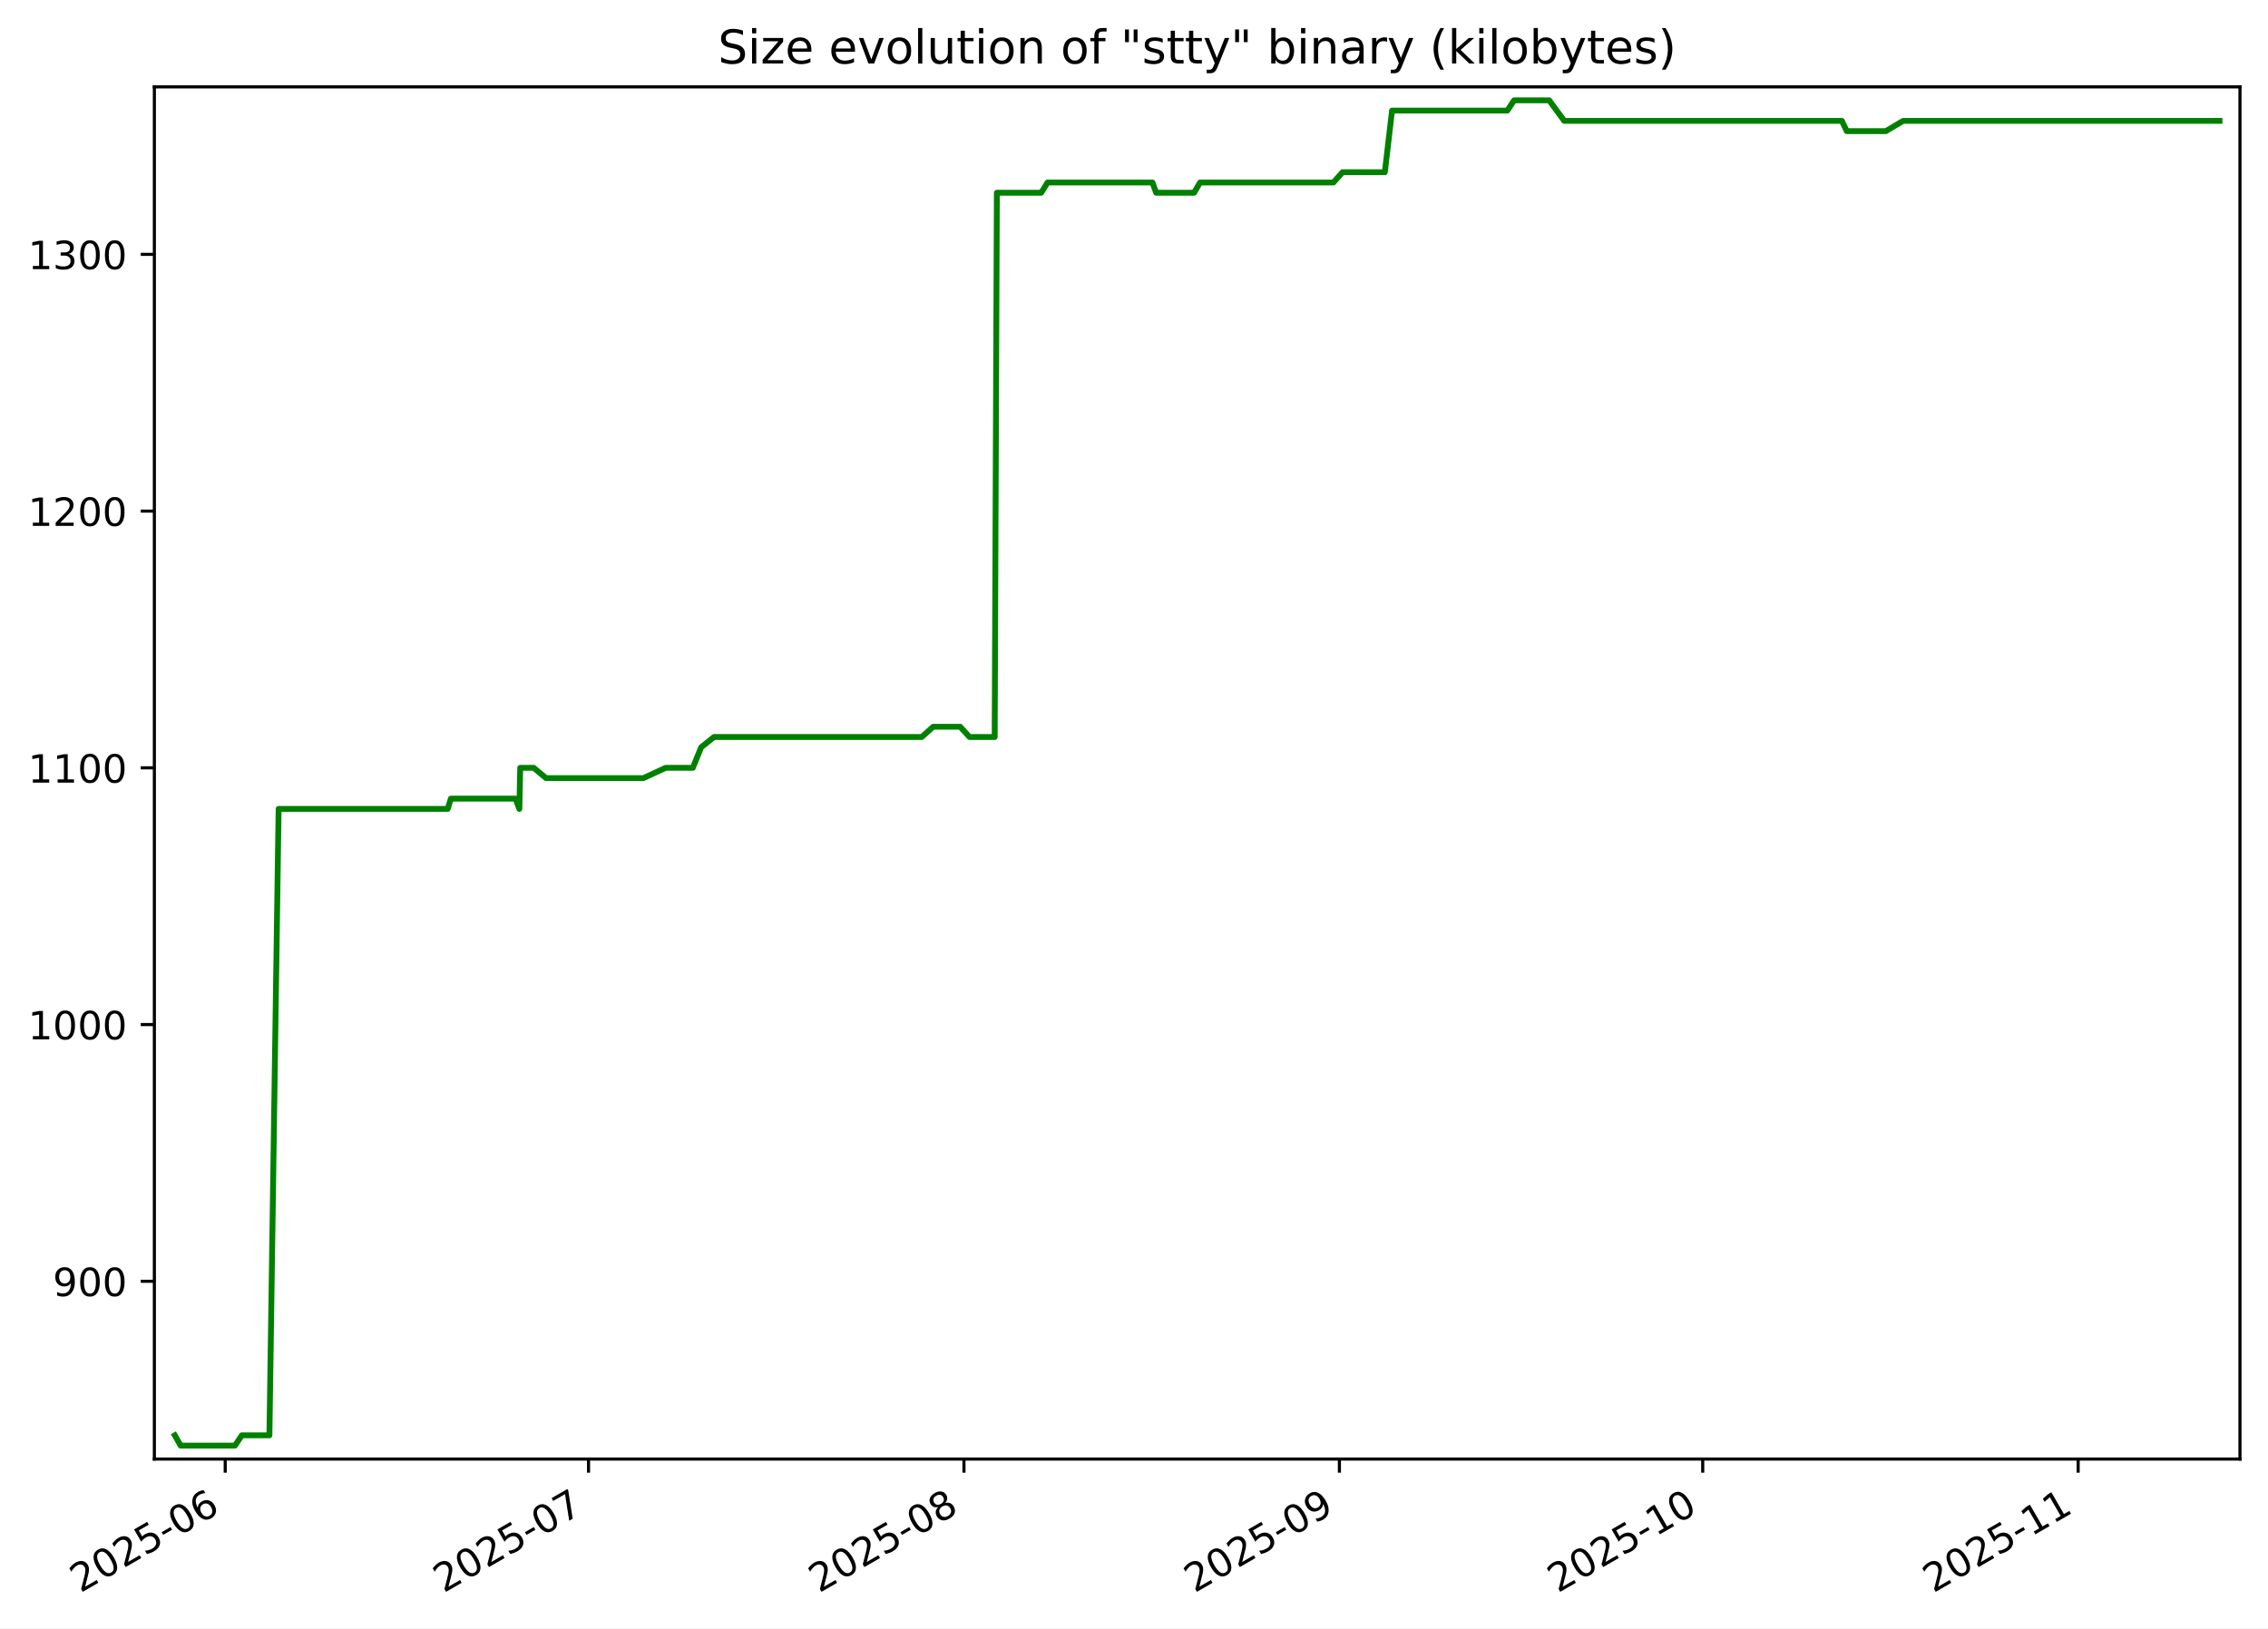
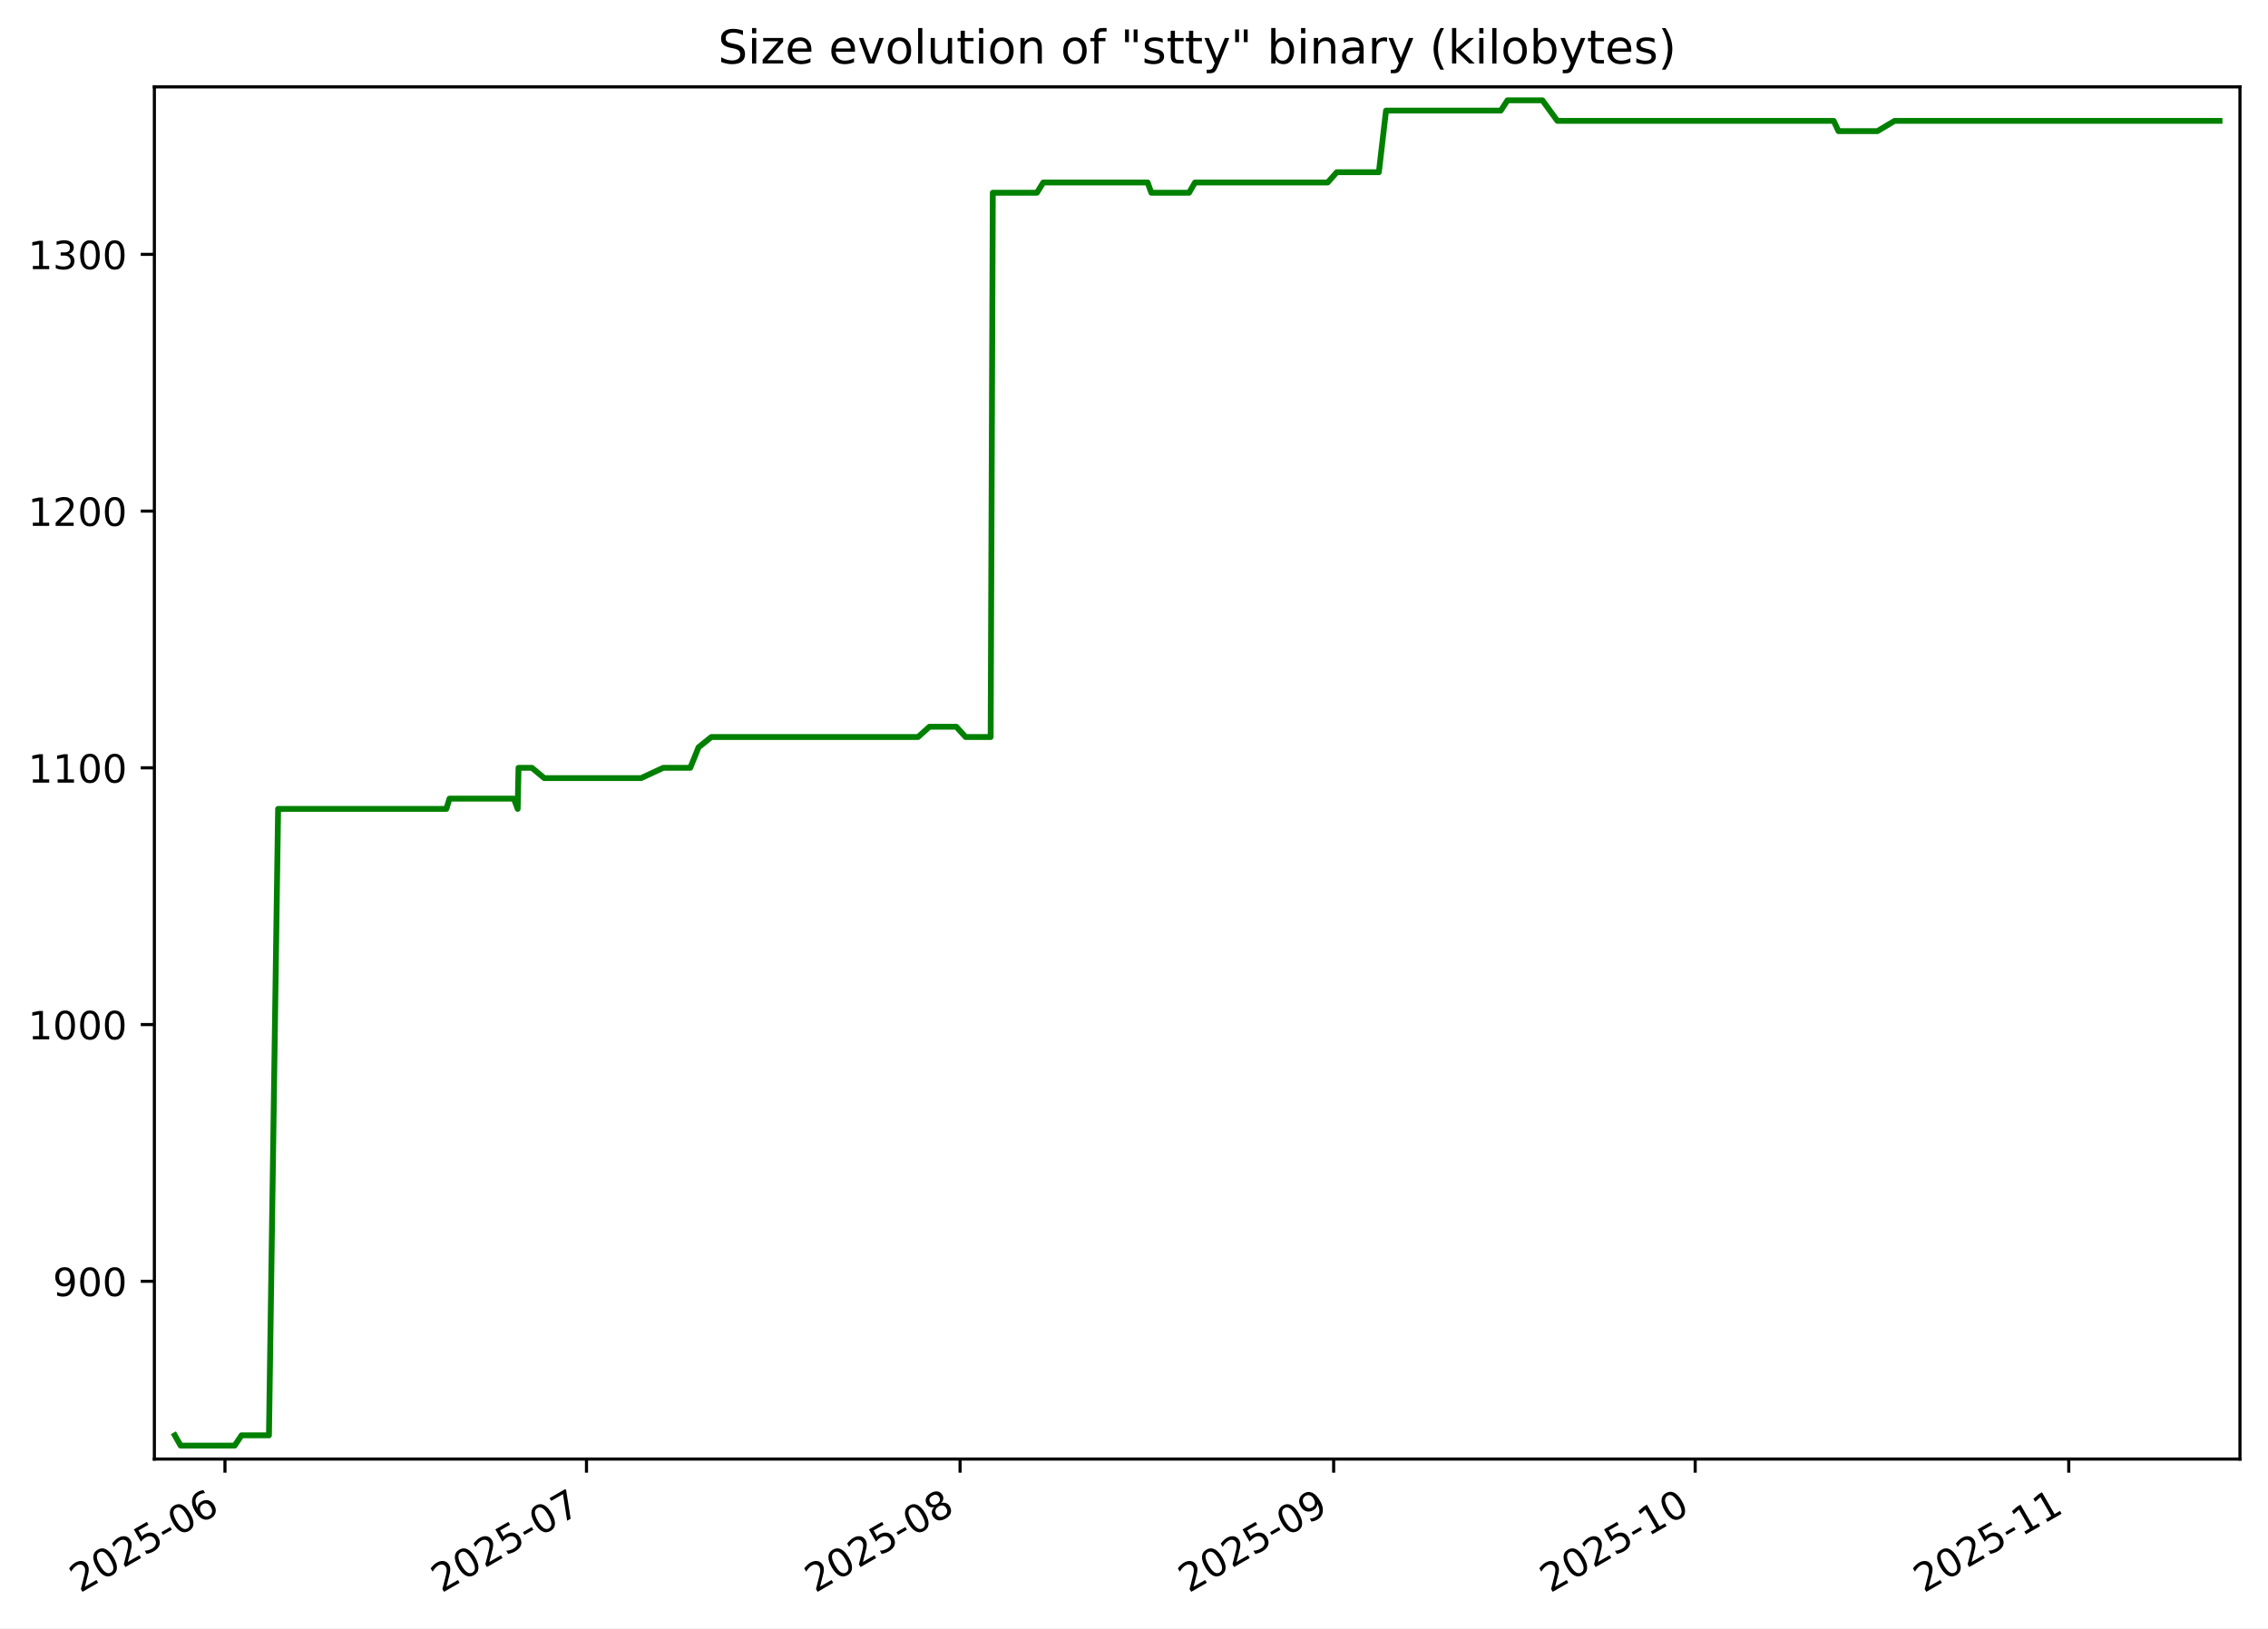
<svg xmlns="http://www.w3.org/2000/svg" xmlns:xlink="http://www.w3.org/1999/xlink" width="582.53pt" height="418.303pt" viewBox="0 0 582.53 418.303" version="1.1">
  <defs>
    <style type="text/css">*{stroke-linejoin: round; stroke-linecap: butt}</style>
  </defs>
  <g id="figure_1">
    <g id="patch_1">
      <path d="M -0 418.303  L 582.53 418.303  L 582.53 0  L -0 0  z " style="fill: #ffffff" />
    </g>
    <g id="axes_1">
      <g id="patch_2">
        <path d="M 39.65 374.83  L 575.33 374.83  L 575.33 22.318  L 39.65 22.318  z " style="fill: #ffffff" />
      </g>
      <g id="matplotlib.axis_1">
        <g id="xtick_1">
          <g id="line2d_1">
            <defs>
-               <path id="m9d6c391c18" d="M 0 0  L 0 3.5  " style="stroke: #000000; stroke-width: 0.8" />
+               <path id="m745e170000" d="M 0 0  L 0 3.5  " style="stroke: #000000; stroke-width: 0.8" />
            </defs>
            <g>
-               <use xlink:href="#m9d6c391c18" x="57.845" y="374.83" style="stroke: #000000; stroke-width: 0.8" />
+               <use xlink:href="#m745e170000" x="57.781" y="374.83" style="stroke: #000000; stroke-width: 0.8" />
            </g>
          </g>
          <g id="text_1">
-             <g transform="translate(20.62042 409.302) rotate(-30) scale(0.1 -0.1)">
+             <g transform="translate(20.55657 409.302) rotate(-30) scale(0.1 -0.1)">
              <defs>
                <path id="DejaVuSans-32" d="M 1228 531  L 3431 531  L 3431 0  L 469 0  L 469 531  Q 828 903 1448 1529  Q 2069 2156 2228 2338  Q 2531 2678 2651 2914  Q 2772 3150 2772 3378  Q 2772 3750 2511 3984  Q 2250 4219 1831 4219  Q 1534 4219 1204 4116  Q 875 4013 500 3803  L 500 4441  Q 881 4594 1212 4672  Q 1544 4750 1819 4750  Q 2544 4750 2975 4387  Q 3406 4025 3406 3419  Q 3406 3131 3298 2873  Q 3191 2616 2906 2266  Q 2828 2175 2409 1742  Q 1991 1309 1228 531  z " transform="scale(0.015625)" />
                <path id="DejaVuSans-30" d="M 2034 4250  Q 1547 4250 1301 3770  Q 1056 3291 1056 2328  Q 1056 1369 1301 889  Q 1547 409 2034 409  Q 2525 409 2770 889  Q 3016 1369 3016 2328  Q 3016 3291 2770 3770  Q 2525 4250 2034 4250  z M 2034 4750  Q 2819 4750 3233 4129  Q 3647 3509 3647 2328  Q 3647 1150 3233 529  Q 2819 -91 2034 -91  Q 1250 -91 836 529  Q 422 1150 422 2328  Q 422 3509 836 4129  Q 1250 4750 2034 4750  z " transform="scale(0.015625)" />
                <path id="DejaVuSans-35" d="M 691 4666  L 3169 4666  L 3169 4134  L 1269 4134  L 1269 2991  Q 1406 3038 1543 3061  Q 1681 3084 1819 3084  Q 2600 3084 3056 2656  Q 3513 2228 3513 1497  Q 3513 744 3044 326  Q 2575 -91 1722 -91  Q 1428 -91 1123 -41  Q 819 9 494 109  L 494 744  Q 775 591 1075 516  Q 1375 441 1709 441  Q 2250 441 2565 725  Q 2881 1009 2881 1497  Q 2881 1984 2565 2268  Q 2250 2553 1709 2553  Q 1456 2553 1204 2497  Q 953 2441 691 2322  L 691 4666  z " transform="scale(0.015625)" />
                <path id="DejaVuSans-2d" d="M 313 2009  L 1997 2009  L 1997 1497  L 313 1497  L 313 2009  z " transform="scale(0.015625)" />
                <path id="DejaVuSans-36" d="M 2113 2584  Q 1688 2584 1439 2293  Q 1191 2003 1191 1497  Q 1191 994 1439 701  Q 1688 409 2113 409  Q 2538 409 2786 701  Q 3034 994 3034 1497  Q 3034 2003 2786 2293  Q 2538 2584 2113 2584  z M 3366 4563  L 3366 3988  Q 3128 4100 2886 4159  Q 2644 4219 2406 4219  Q 1781 4219 1451 3797  Q 1122 3375 1075 2522  Q 1259 2794 1537 2939  Q 1816 3084 2150 3084  Q 2853 3084 3261 2657  Q 3669 2231 3669 1497  Q 3669 778 3244 343  Q 2819 -91 2113 -91  Q 1303 -91 875 529  Q 447 1150 447 2328  Q 447 3434 972 4092  Q 1497 4750 2381 4750  Q 2619 4750 2861 4703  Q 3103 4656 3366 4563  z " transform="scale(0.015625)" />
              </defs>
              <use xlink:href="#DejaVuSans-32" />
              <use xlink:href="#DejaVuSans-30" x="63.623" />
              <use xlink:href="#DejaVuSans-32" x="127.246" />
              <use xlink:href="#DejaVuSans-35" x="190.869" />
              <use xlink:href="#DejaVuSans-2d" x="254.492" />
              <use xlink:href="#DejaVuSans-30" x="290.576" />
              <use xlink:href="#DejaVuSans-36" x="354.199" />
            </g>
          </g>
        </g>
        <g id="xtick_2">
          <g id="line2d_2">
            <g>
-               <use xlink:href="#m9d6c391c18" x="151.163" y="374.83" style="stroke: #000000; stroke-width: 0.8" />
+               <use xlink:href="#m745e170000" x="150.639" y="374.83" style="stroke: #000000; stroke-width: 0.8" />
            </g>
          </g>
          <g id="text_2">
-             <g transform="translate(113.9387 409.302) rotate(-30) scale(0.1 -0.1)">
+             <g transform="translate(113.4145 409.302) rotate(-30) scale(0.1 -0.1)">
              <defs>
                <path id="DejaVuSans-37" d="M 525 4666  L 3525 4666  L 3525 4397  L 1831 0  L 1172 0  L 2766 4134  L 525 4134  L 525 4666  z " transform="scale(0.015625)" />
              </defs>
              <use xlink:href="#DejaVuSans-32" />
              <use xlink:href="#DejaVuSans-30" x="63.623" />
              <use xlink:href="#DejaVuSans-32" x="127.246" />
              <use xlink:href="#DejaVuSans-35" x="190.869" />
              <use xlink:href="#DejaVuSans-2d" x="254.492" />
              <use xlink:href="#DejaVuSans-30" x="290.576" />
              <use xlink:href="#DejaVuSans-37" x="354.199" />
            </g>
          </g>
        </g>
        <g id="xtick_3">
          <g id="line2d_3">
            <g>
-               <use xlink:href="#m9d6c391c18" x="247.592" y="374.83" style="stroke: #000000; stroke-width: 0.8" />
+               <use xlink:href="#m745e170000" x="246.592" y="374.83" style="stroke: #000000; stroke-width: 0.8" />
            </g>
          </g>
          <g id="text_3">
-             <g transform="translate(210.3675 409.302) rotate(-30) scale(0.1 -0.1)">
+             <g transform="translate(209.3676 409.302) rotate(-30) scale(0.1 -0.1)">
              <defs>
                <path id="DejaVuSans-38" d="M 2034 2216  Q 1584 2216 1326 1975  Q 1069 1734 1069 1313  Q 1069 891 1326 650  Q 1584 409 2034 409  Q 2484 409 2743 651  Q 3003 894 3003 1313  Q 3003 1734 2745 1975  Q 2488 2216 2034 2216  z M 1403 2484  Q 997 2584 770 2862  Q 544 3141 544 3541  Q 544 4100 942 4425  Q 1341 4750 2034 4750  Q 2731 4750 3128 4425  Q 3525 4100 3525 3541  Q 3525 3141 3298 2862  Q 3072 2584 2669 2484  Q 3125 2378 3379 2068  Q 3634 1759 3634 1313  Q 3634 634 3220 271  Q 2806 -91 2034 -91  Q 1263 -91 848 271  Q 434 634 434 1313  Q 434 1759 690 2068  Q 947 2378 1403 2484  z M 1172 3481  Q 1172 3119 1398 2916  Q 1625 2713 2034 2713  Q 2441 2713 2670 2916  Q 2900 3119 2900 3481  Q 2900 3844 2670 4047  Q 2441 4250 2034 4250  Q 1625 4250 1398 4047  Q 1172 3844 1172 3481  z " transform="scale(0.015625)" />
              </defs>
              <use xlink:href="#DejaVuSans-32" />
              <use xlink:href="#DejaVuSans-30" x="63.623" />
              <use xlink:href="#DejaVuSans-32" x="127.246" />
              <use xlink:href="#DejaVuSans-35" x="190.869" />
              <use xlink:href="#DejaVuSans-2d" x="254.492" />
              <use xlink:href="#DejaVuSans-30" x="290.576" />
              <use xlink:href="#DejaVuSans-38" x="354.199" />
            </g>
          </g>
        </g>
        <g id="xtick_4">
          <g id="line2d_4">
            <g>
-               <use xlink:href="#m9d6c391c18" x="344.021" y="374.83" style="stroke: #000000; stroke-width: 0.8" />
+               <use xlink:href="#m745e170000" x="342.546" y="374.83" style="stroke: #000000; stroke-width: 0.8" />
            </g>
          </g>
          <g id="text_4">
-             <g transform="translate(306.7964 409.302) rotate(-30) scale(0.1 -0.1)">
+             <g transform="translate(305.3208 409.302) rotate(-30) scale(0.1 -0.1)">
              <defs>
                <path id="DejaVuSans-39" d="M 703 97  L 703 672  Q 941 559 1184 500  Q 1428 441 1663 441  Q 2288 441 2617 861  Q 2947 1281 2994 2138  Q 2813 1869 2534 1725  Q 2256 1581 1919 1581  Q 1219 1581 811 2004  Q 403 2428 403 3163  Q 403 3881 828 4315  Q 1253 4750 1959 4750  Q 2769 4750 3195 4129  Q 3622 3509 3622 2328  Q 3622 1225 3098 567  Q 2575 -91 1691 -91  Q 1453 -91 1209 -44  Q 966 3 703 97  z M 1959 2075  Q 2384 2075 2632 2365  Q 2881 2656 2881 3163  Q 2881 3666 2632 3958  Q 2384 4250 1959 4250  Q 1534 4250 1286 3958  Q 1038 3666 1038 3163  Q 1038 2656 1286 2365  Q 1534 2075 1959 2075  z " transform="scale(0.015625)" />
              </defs>
              <use xlink:href="#DejaVuSans-32" />
              <use xlink:href="#DejaVuSans-30" x="63.623" />
              <use xlink:href="#DejaVuSans-32" x="127.246" />
              <use xlink:href="#DejaVuSans-35" x="190.869" />
              <use xlink:href="#DejaVuSans-2d" x="254.492" />
              <use xlink:href="#DejaVuSans-30" x="290.576" />
              <use xlink:href="#DejaVuSans-39" x="354.199" />
            </g>
          </g>
        </g>
        <g id="xtick_5">
          <g id="line2d_5">
            <g>
-               <use xlink:href="#m9d6c391c18" x="437.339" y="374.83" style="stroke: #000000; stroke-width: 0.8" />
+               <use xlink:href="#m745e170000" x="435.404" y="374.83" style="stroke: #000000; stroke-width: 0.8" />
            </g>
          </g>
          <g id="text_5">
-             <g transform="translate(400.1146 409.302) rotate(-30) scale(0.1 -0.1)">
+             <g transform="translate(398.1787 409.302) rotate(-30) scale(0.1 -0.1)">
              <defs>
                <path id="DejaVuSans-31" d="M 794 531  L 1825 531  L 1825 4091  L 703 3866  L 703 4441  L 1819 4666  L 2450 4666  L 2450 531  L 3481 531  L 3481 0  L 794 0  L 794 531  z " transform="scale(0.015625)" />
              </defs>
              <use xlink:href="#DejaVuSans-32" />
              <use xlink:href="#DejaVuSans-30" x="63.623" />
              <use xlink:href="#DejaVuSans-32" x="127.246" />
              <use xlink:href="#DejaVuSans-35" x="190.869" />
              <use xlink:href="#DejaVuSans-2d" x="254.492" />
              <use xlink:href="#DejaVuSans-31" x="290.576" />
              <use xlink:href="#DejaVuSans-30" x="354.199" />
            </g>
          </g>
        </g>
        <g id="xtick_6">
          <g id="line2d_6">
            <g>
-               <use xlink:href="#m9d6c391c18" x="533.768" y="374.83" style="stroke: #000000; stroke-width: 0.8" />
+               <use xlink:href="#m745e170000" x="531.357" y="374.83" style="stroke: #000000; stroke-width: 0.8" />
            </g>
          </g>
          <g id="text_6">
-             <g transform="translate(496.5435 409.302) rotate(-30) scale(0.1 -0.1)">
+             <g transform="translate(494.1318 409.302) rotate(-30) scale(0.1 -0.1)">
              <use xlink:href="#DejaVuSans-32" />
              <use xlink:href="#DejaVuSans-30" x="63.623" />
              <use xlink:href="#DejaVuSans-32" x="127.246" />
              <use xlink:href="#DejaVuSans-35" x="190.869" />
              <use xlink:href="#DejaVuSans-2d" x="254.492" />
              <use xlink:href="#DejaVuSans-31" x="290.576" />
              <use xlink:href="#DejaVuSans-31" x="354.199" />
            </g>
          </g>
        </g>
      </g>
      <g id="matplotlib.axis_2">
        <g id="ytick_1">
          <g id="line2d_7">
            <defs>
-               <path id="m741fbba964" d="M 0 0  L -3.5 0  " style="stroke: #000000; stroke-width: 0.8" />
+               <path id="m8d6492cdf5" d="M 0 0  L -3.5 0  " style="stroke: #000000; stroke-width: 0.8" />
            </defs>
            <g>
-               <use xlink:href="#m741fbba964" x="39.65" y="329.163" style="stroke: #000000; stroke-width: 0.8" />
+               <use xlink:href="#m8d6492cdf5" x="39.65" y="329.163" style="stroke: #000000; stroke-width: 0.8" />
            </g>
          </g>
          <g id="text_7">
            <g transform="translate(13.5625 332.9627) scale(0.1 -0.1)">
              <use xlink:href="#DejaVuSans-39" />
              <use xlink:href="#DejaVuSans-30" x="63.623" />
              <use xlink:href="#DejaVuSans-30" x="127.246" />
            </g>
          </g>
        </g>
        <g id="ytick_2">
          <g id="line2d_8">
            <g>
-               <use xlink:href="#m741fbba964" x="39.65" y="263.209" style="stroke: #000000; stroke-width: 0.8" />
+               <use xlink:href="#m8d6492cdf5" x="39.65" y="263.209" style="stroke: #000000; stroke-width: 0.8" />
            </g>
          </g>
          <g id="text_8">
            <g transform="translate(7.2 267.0085) scale(0.1 -0.1)">
              <use xlink:href="#DejaVuSans-31" />
              <use xlink:href="#DejaVuSans-30" x="63.623" />
              <use xlink:href="#DejaVuSans-30" x="127.246" />
              <use xlink:href="#DejaVuSans-30" x="190.869" />
            </g>
          </g>
        </g>
        <g id="ytick_3">
          <g id="line2d_9">
            <g>
-               <use xlink:href="#m741fbba964" x="39.65" y="197.255" style="stroke: #000000; stroke-width: 0.8" />
+               <use xlink:href="#m8d6492cdf5" x="39.65" y="197.255" style="stroke: #000000; stroke-width: 0.8" />
            </g>
          </g>
          <g id="text_9">
            <g transform="translate(7.2 201.0543) scale(0.1 -0.1)">
              <use xlink:href="#DejaVuSans-31" />
              <use xlink:href="#DejaVuSans-31" x="63.623" />
              <use xlink:href="#DejaVuSans-30" x="127.246" />
              <use xlink:href="#DejaVuSans-30" x="190.869" />
            </g>
          </g>
        </g>
        <g id="ytick_4">
          <g id="line2d_10">
            <g>
-               <use xlink:href="#m741fbba964" x="39.65" y="131.301" style="stroke: #000000; stroke-width: 0.8" />
+               <use xlink:href="#m8d6492cdf5" x="39.65" y="131.301" style="stroke: #000000; stroke-width: 0.8" />
            </g>
          </g>
          <g id="text_10">
            <g transform="translate(7.2 135.1001) scale(0.1 -0.1)">
              <use xlink:href="#DejaVuSans-31" />
              <use xlink:href="#DejaVuSans-32" x="63.623" />
              <use xlink:href="#DejaVuSans-30" x="127.246" />
              <use xlink:href="#DejaVuSans-30" x="190.869" />
            </g>
          </g>
        </g>
        <g id="ytick_5">
          <g id="line2d_11">
            <g>
-               <use xlink:href="#m741fbba964" x="39.65" y="65.347" style="stroke: #000000; stroke-width: 0.8" />
+               <use xlink:href="#m8d6492cdf5" x="39.65" y="65.347" style="stroke: #000000; stroke-width: 0.8" />
            </g>
          </g>
          <g id="text_11">
            <g transform="translate(7.2 69.14586) scale(0.1 -0.1)">
              <defs>
                <path id="DejaVuSans-33" d="M 2597 2516  Q 3050 2419 3304 2112  Q 3559 1806 3559 1356  Q 3559 666 3084 287  Q 2609 -91 1734 -91  Q 1441 -91 1130 -33  Q 819 25 488 141  L 488 750  Q 750 597 1062 519  Q 1375 441 1716 441  Q 2309 441 2620 675  Q 2931 909 2931 1356  Q 2931 1769 2642 2001  Q 2353 2234 1838 2234  L 1294 2234  L 1294 2753  L 1863 2753  Q 2328 2753 2575 2939  Q 2822 3125 2822 3475  Q 2822 3834 2567 4026  Q 2313 4219 1838 4219  Q 1578 4219 1281 4162  Q 984 4106 628 3988  L 628 4550  Q 988 4650 1302 4700  Q 1616 4750 1894 4750  Q 2613 4750 3031 4423  Q 3450 4097 3450 3541  Q 3450 3153 3228 2886  Q 3006 2619 2597 2516  z " transform="scale(0.015625)" />
              </defs>
              <use xlink:href="#DejaVuSans-31" />
              <use xlink:href="#DejaVuSans-33" x="63.623" />
              <use xlink:href="#DejaVuSans-30" x="127.246" />
              <use xlink:href="#DejaVuSans-30" x="190.869" />
            </g>
          </g>
        </g>
      </g>
      <g id="line2d_12">
-         <path d="M 44.902 368.736  L 46.396 371.374  L 60.348 371.374  L 62.115 368.736  L 69.201 368.736  L 71.563 207.808  L 114.992 207.808  L 115.804 205.17  L 132.415 205.17  L 133.398 207.808  L 133.618 197.255  L 137.078 197.255  L 140.255 199.893  L 165.261 199.893  L 170.97 197.255  L 177.952 197.255  L 180.09 191.979  L 183.389 189.341  L 236.749 189.341  L 239.687 186.702  L 246.614 186.702  L 249.026 189.341  L 255.485 189.341  L 256.04 49.518  L 267.43 49.518  L 269.07 46.879  L 296 46.879  L 296.96 49.518  L 306.691 49.518  L 308.236 46.879  L 342.477 46.879  L 344.831 44.241  L 355.693 44.241  L 357.542 28.412  L 387.162 28.412  L 388.886 25.774  L 397.91 25.774  L 401.769 31.05  L 473.081 31.05  L 474.334 33.689  L 484.377 33.689  L 488.818 31.05  L 570.078 31.05  L 570.078 31.05  " clip-path="url(#pb093c9cdf3)" style="fill: none; stroke: #008000; stroke-width: 1.5; stroke-linecap: square" />
+         <path d="M 44.902 368.736  L 46.389 371.374  L 60.271 371.374  L 62.03 368.736  L 69.081 368.736  L 71.431 207.808  L 114.646 207.808  L 115.454 205.17  L 131.984 205.17  L 132.962 207.808  L 133.18 197.255  L 136.623 197.255  L 139.785 199.893  L 164.667 199.893  L 170.348 197.255  L 177.295 197.255  L 179.423 191.979  L 182.706 189.341  L 235.802 189.341  L 238.726 186.702  L 245.619 186.702  L 248.019 189.341  L 254.447 189.341  L 254.999 49.518  L 266.333 49.518  L 267.964 46.879  L 294.761 46.879  L 295.716 49.518  L 305.4 49.518  L 306.937 46.879  L 341.009 46.879  L 343.352 44.241  L 354.16 44.241  L 356 28.412  L 385.474 28.412  L 387.189 25.774  L 396.168 25.774  L 400.009 31.05  L 470.969 31.05  L 472.216 33.689  L 482.209 33.689  L 486.628 31.05  L 570.078 31.05  L 570.078 31.05  " clip-path="url(#p7680185ced)" style="fill: none; stroke: #008000; stroke-width: 1.5; stroke-linecap: square" />
      </g>
      <g id="patch_3">
        <path d="M 39.65 374.83  L 39.65 22.318  " style="fill: none; stroke: #000000; stroke-width: 0.8; stroke-linejoin: miter; stroke-linecap: square" />
      </g>
      <g id="patch_4">
        <path d="M 575.33 374.83  L 575.33 22.318  " style="fill: none; stroke: #000000; stroke-width: 0.8; stroke-linejoin: miter; stroke-linecap: square" />
      </g>
      <g id="patch_5">
        <path d="M 39.65 374.83  L 575.33 374.83  " style="fill: none; stroke: #000000; stroke-width: 0.8; stroke-linejoin: miter; stroke-linecap: square" />
      </g>
      <g id="patch_6">
        <path d="M 39.65 22.318  L 575.33 22.318  " style="fill: none; stroke: #000000; stroke-width: 0.8; stroke-linejoin: miter; stroke-linecap: square" />
      </g>
      <g id="text_12">
        <g transform="translate(184.4131 16.31812) scale(0.12 -0.12)">
          <defs>
            <path id="DejaVuSans-53" d="M 3425 4513  L 3425 3897  Q 3066 4069 2747 4153  Q 2428 4238 2131 4238  Q 1616 4238 1336 4038  Q 1056 3838 1056 3469  Q 1056 3159 1242 3001  Q 1428 2844 1947 2747  L 2328 2669  Q 3034 2534 3370 2195  Q 3706 1856 3706 1288  Q 3706 609 3251 259  Q 2797 -91 1919 -91  Q 1588 -91 1214 -16  Q 841 59 441 206  L 441 856  Q 825 641 1194 531  Q 1563 422 1919 422  Q 2459 422 2753 634  Q 3047 847 3047 1241  Q 3047 1584 2836 1778  Q 2625 1972 2144 2069  L 1759 2144  Q 1053 2284 737 2584  Q 422 2884 422 3419  Q 422 4038 858 4394  Q 1294 4750 2059 4750  Q 2388 4750 2728 4690  Q 3069 4631 3425 4513  z " transform="scale(0.015625)" />
            <path id="DejaVuSans-69" d="M 603 3500  L 1178 3500  L 1178 0  L 603 0  L 603 3500  z M 603 4863  L 1178 4863  L 1178 4134  L 603 4134  L 603 4863  z " transform="scale(0.015625)" />
            <path id="DejaVuSans-7a" d="M 353 3500  L 3084 3500  L 3084 2975  L 922 459  L 3084 459  L 3084 0  L 275 0  L 275 525  L 2438 3041  L 353 3041  L 353 3500  z " transform="scale(0.015625)" />
            <path id="DejaVuSans-65" d="M 3597 1894  L 3597 1613  L 953 1613  Q 991 1019 1311 708  Q 1631 397 2203 397  Q 2534 397 2845 478  Q 3156 559 3463 722  L 3463 178  Q 3153 47 2828 -22  Q 2503 -91 2169 -91  Q 1331 -91 842 396  Q 353 884 353 1716  Q 353 2575 817 3079  Q 1281 3584 2069 3584  Q 2775 3584 3186 3129  Q 3597 2675 3597 1894  z M 3022 2063  Q 3016 2534 2758 2815  Q 2500 3097 2075 3097  Q 1594 3097 1305 2825  Q 1016 2553 972 2059  L 3022 2063  z " transform="scale(0.015625)" />
            <path id="DejaVuSans-20" transform="scale(0.015625)" />
            <path id="DejaVuSans-76" d="M 191 3500  L 800 3500  L 1894 563  L 2988 3500  L 3597 3500  L 2284 0  L 1503 0  L 191 3500  z " transform="scale(0.015625)" />
            <path id="DejaVuSans-6f" d="M 1959 3097  Q 1497 3097 1228 2736  Q 959 2375 959 1747  Q 959 1119 1226 758  Q 1494 397 1959 397  Q 2419 397 2687 759  Q 2956 1122 2956 1747  Q 2956 2369 2687 2733  Q 2419 3097 1959 3097  z M 1959 3584  Q 2709 3584 3137 3096  Q 3566 2609 3566 1747  Q 3566 888 3137 398  Q 2709 -91 1959 -91  Q 1206 -91 779 398  Q 353 888 353 1747  Q 353 2609 779 3096  Q 1206 3584 1959 3584  z " transform="scale(0.015625)" />
            <path id="DejaVuSans-6c" d="M 603 4863  L 1178 4863  L 1178 0  L 603 0  L 603 4863  z " transform="scale(0.015625)" />
            <path id="DejaVuSans-75" d="M 544 1381  L 544 3500  L 1119 3500  L 1119 1403  Q 1119 906 1312 657  Q 1506 409 1894 409  Q 2359 409 2629 706  Q 2900 1003 2900 1516  L 2900 3500  L 3475 3500  L 3475 0  L 2900 0  L 2900 538  Q 2691 219 2414 64  Q 2138 -91 1772 -91  Q 1169 -91 856 284  Q 544 659 544 1381  z M 1991 3584  L 1991 3584  z " transform="scale(0.015625)" />
            <path id="DejaVuSans-74" d="M 1172 4494  L 1172 3500  L 2356 3500  L 2356 3053  L 1172 3053  L 1172 1153  Q 1172 725 1289 603  Q 1406 481 1766 481  L 2356 481  L 2356 0  L 1766 0  Q 1100 0 847 248  Q 594 497 594 1153  L 594 3053  L 172 3053  L 172 3500  L 594 3500  L 594 4494  L 1172 4494  z " transform="scale(0.015625)" />
            <path id="DejaVuSans-6e" d="M 3513 2113  L 3513 0  L 2938 0  L 2938 2094  Q 2938 2591 2744 2837  Q 2550 3084 2163 3084  Q 1697 3084 1428 2787  Q 1159 2491 1159 1978  L 1159 0  L 581 0  L 581 3500  L 1159 3500  L 1159 2956  Q 1366 3272 1645 3428  Q 1925 3584 2291 3584  Q 2894 3584 3203 3211  Q 3513 2838 3513 2113  z " transform="scale(0.015625)" />
            <path id="DejaVuSans-66" d="M 2375 4863  L 2375 4384  L 1825 4384  Q 1516 4384 1395 4259  Q 1275 4134 1275 3809  L 1275 3500  L 2222 3500  L 2222 3053  L 1275 3053  L 1275 0  L 697 0  L 697 3053  L 147 3053  L 147 3500  L 697 3500  L 697 3744  Q 697 4328 969 4595  Q 1241 4863 1831 4863  L 2375 4863  z " transform="scale(0.015625)" />
            <path id="DejaVuSans-22" d="M 1147 4666  L 1147 2931  L 616 2931  L 616 4666  L 1147 4666  z M 2328 4666  L 2328 2931  L 1797 2931  L 1797 4666  L 2328 4666  z " transform="scale(0.015625)" />
            <path id="DejaVuSans-73" d="M 2834 3397  L 2834 2853  Q 2591 2978 2328 3040  Q 2066 3103 1784 3103  Q 1356 3103 1142 2972  Q 928 2841 928 2578  Q 928 2378 1081 2264  Q 1234 2150 1697 2047  L 1894 2003  Q 2506 1872 2764 1633  Q 3022 1394 3022 966  Q 3022 478 2636 193  Q 2250 -91 1575 -91  Q 1294 -91 989 -36  Q 684 19 347 128  L 347 722  Q 666 556 975 473  Q 1284 391 1588 391  Q 1994 391 2212 530  Q 2431 669 2431 922  Q 2431 1156 2273 1281  Q 2116 1406 1581 1522  L 1381 1569  Q 847 1681 609 1914  Q 372 2147 372 2553  Q 372 3047 722 3315  Q 1072 3584 1716 3584  Q 2034 3584 2315 3537  Q 2597 3491 2834 3397  z " transform="scale(0.015625)" />
            <path id="DejaVuSans-79" d="M 2059 -325  Q 1816 -950 1584 -1140  Q 1353 -1331 966 -1331  L 506 -1331  L 506 -850  L 844 -850  Q 1081 -850 1212 -737  Q 1344 -625 1503 -206  L 1606 56  L 191 3500  L 800 3500  L 1894 763  L 2988 3500  L 3597 3500  L 2059 -325  z " transform="scale(0.015625)" />
            <path id="DejaVuSans-62" d="M 3116 1747  Q 3116 2381 2855 2742  Q 2594 3103 2138 3103  Q 1681 3103 1420 2742  Q 1159 2381 1159 1747  Q 1159 1113 1420 752  Q 1681 391 2138 391  Q 2594 391 2855 752  Q 3116 1113 3116 1747  z M 1159 2969  Q 1341 3281 1617 3432  Q 1894 3584 2278 3584  Q 2916 3584 3314 3078  Q 3713 2572 3713 1747  Q 3713 922 3314 415  Q 2916 -91 2278 -91  Q 1894 -91 1617 61  Q 1341 213 1159 525  L 1159 0  L 581 0  L 581 4863  L 1159 4863  L 1159 2969  z " transform="scale(0.015625)" />
            <path id="DejaVuSans-61" d="M 2194 1759  Q 1497 1759 1228 1600  Q 959 1441 959 1056  Q 959 750 1161 570  Q 1363 391 1709 391  Q 2188 391 2477 730  Q 2766 1069 2766 1631  L 2766 1759  L 2194 1759  z M 3341 1997  L 3341 0  L 2766 0  L 2766 531  Q 2569 213 2275 61  Q 1981 -91 1556 -91  Q 1019 -91 701 211  Q 384 513 384 1019  Q 384 1609 779 1909  Q 1175 2209 1959 2209  L 2766 2209  L 2766 2266  Q 2766 2663 2505 2880  Q 2244 3097 1772 3097  Q 1472 3097 1187 3025  Q 903 2953 641 2809  L 641 3341  Q 956 3463 1253 3523  Q 1550 3584 1831 3584  Q 2591 3584 2966 3190  Q 3341 2797 3341 1997  z " transform="scale(0.015625)" />
            <path id="DejaVuSans-72" d="M 2631 2963  Q 2534 3019 2420 3045  Q 2306 3072 2169 3072  Q 1681 3072 1420 2755  Q 1159 2438 1159 1844  L 1159 0  L 581 0  L 581 3500  L 1159 3500  L 1159 2956  Q 1341 3275 1631 3429  Q 1922 3584 2338 3584  Q 2397 3584 2469 3576  Q 2541 3569 2628 3553  L 2631 2963  z " transform="scale(0.015625)" />
            <path id="DejaVuSans-28" d="M 1984 4856  Q 1566 4138 1362 3434  Q 1159 2731 1159 2009  Q 1159 1288 1364 580  Q 1569 -128 1984 -844  L 1484 -844  Q 1016 -109 783 600  Q 550 1309 550 2009  Q 550 2706 781 3412  Q 1013 4119 1484 4856  L 1984 4856  z " transform="scale(0.015625)" />
            <path id="DejaVuSans-6b" d="M 581 4863  L 1159 4863  L 1159 1991  L 2875 3500  L 3609 3500  L 1753 1863  L 3688 0  L 2938 0  L 1159 1709  L 1159 0  L 581 0  L 581 4863  z " transform="scale(0.015625)" />
            <path id="DejaVuSans-29" d="M 513 4856  L 1013 4856  Q 1481 4119 1714 3412  Q 1947 2706 1947 2009  Q 1947 1309 1714 600  Q 1481 -109 1013 -844  L 513 -844  Q 928 -128 1133 580  Q 1338 1288 1338 2009  Q 1338 2731 1133 3434  Q 928 4138 513 4856  z " transform="scale(0.015625)" />
          </defs>
          <use xlink:href="#DejaVuSans-53" />
          <use xlink:href="#DejaVuSans-69" x="63.477" />
          <use xlink:href="#DejaVuSans-7a" x="91.26" />
          <use xlink:href="#DejaVuSans-65" x="143.75" />
          <use xlink:href="#DejaVuSans-20" x="205.273" />
          <use xlink:href="#DejaVuSans-65" x="237.061" />
          <use xlink:href="#DejaVuSans-76" x="298.584" />
          <use xlink:href="#DejaVuSans-6f" x="357.764" />
          <use xlink:href="#DejaVuSans-6c" x="418.945" />
          <use xlink:href="#DejaVuSans-75" x="446.729" />
          <use xlink:href="#DejaVuSans-74" x="510.107" />
          <use xlink:href="#DejaVuSans-69" x="549.316" />
          <use xlink:href="#DejaVuSans-6f" x="577.1" />
          <use xlink:href="#DejaVuSans-6e" x="638.281" />
          <use xlink:href="#DejaVuSans-20" x="701.66" />
          <use xlink:href="#DejaVuSans-6f" x="733.447" />
          <use xlink:href="#DejaVuSans-66" x="794.629" />
          <use xlink:href="#DejaVuSans-20" x="829.834" />
          <use xlink:href="#DejaVuSans-22" x="861.621" />
          <use xlink:href="#DejaVuSans-73" x="907.617" />
          <use xlink:href="#DejaVuSans-74" x="959.717" />
          <use xlink:href="#DejaVuSans-74" x="998.926" />
          <use xlink:href="#DejaVuSans-79" x="1038.135" />
          <use xlink:href="#DejaVuSans-22" x="1097.314" />
          <use xlink:href="#DejaVuSans-20" x="1143.311" />
          <use xlink:href="#DejaVuSans-62" x="1175.098" />
          <use xlink:href="#DejaVuSans-69" x="1238.574" />
          <use xlink:href="#DejaVuSans-6e" x="1266.357" />
          <use xlink:href="#DejaVuSans-61" x="1329.736" />
          <use xlink:href="#DejaVuSans-72" x="1391.016" />
          <use xlink:href="#DejaVuSans-79" x="1432.129" />
          <use xlink:href="#DejaVuSans-20" x="1491.309" />
          <use xlink:href="#DejaVuSans-28" x="1523.096" />
          <use xlink:href="#DejaVuSans-6b" x="1562.109" />
          <use xlink:href="#DejaVuSans-69" x="1620.02" />
          <use xlink:href="#DejaVuSans-6c" x="1647.803" />
          <use xlink:href="#DejaVuSans-6f" x="1675.586" />
          <use xlink:href="#DejaVuSans-62" x="1736.768" />
          <use xlink:href="#DejaVuSans-79" x="1800.244" />
          <use xlink:href="#DejaVuSans-74" x="1859.424" />
          <use xlink:href="#DejaVuSans-65" x="1898.633" />
          <use xlink:href="#DejaVuSans-73" x="1960.156" />
          <use xlink:href="#DejaVuSans-29" x="2012.256" />
        </g>
      </g>
    </g>
  </g>
  <defs>
-     <clipPath id="pb093c9cdf3">
+     <clipPath id="p7680185ced">
      <rect x="39.65" y="22.318" width="535.68" height="352.512" />
    </clipPath>
  </defs>
</svg>
